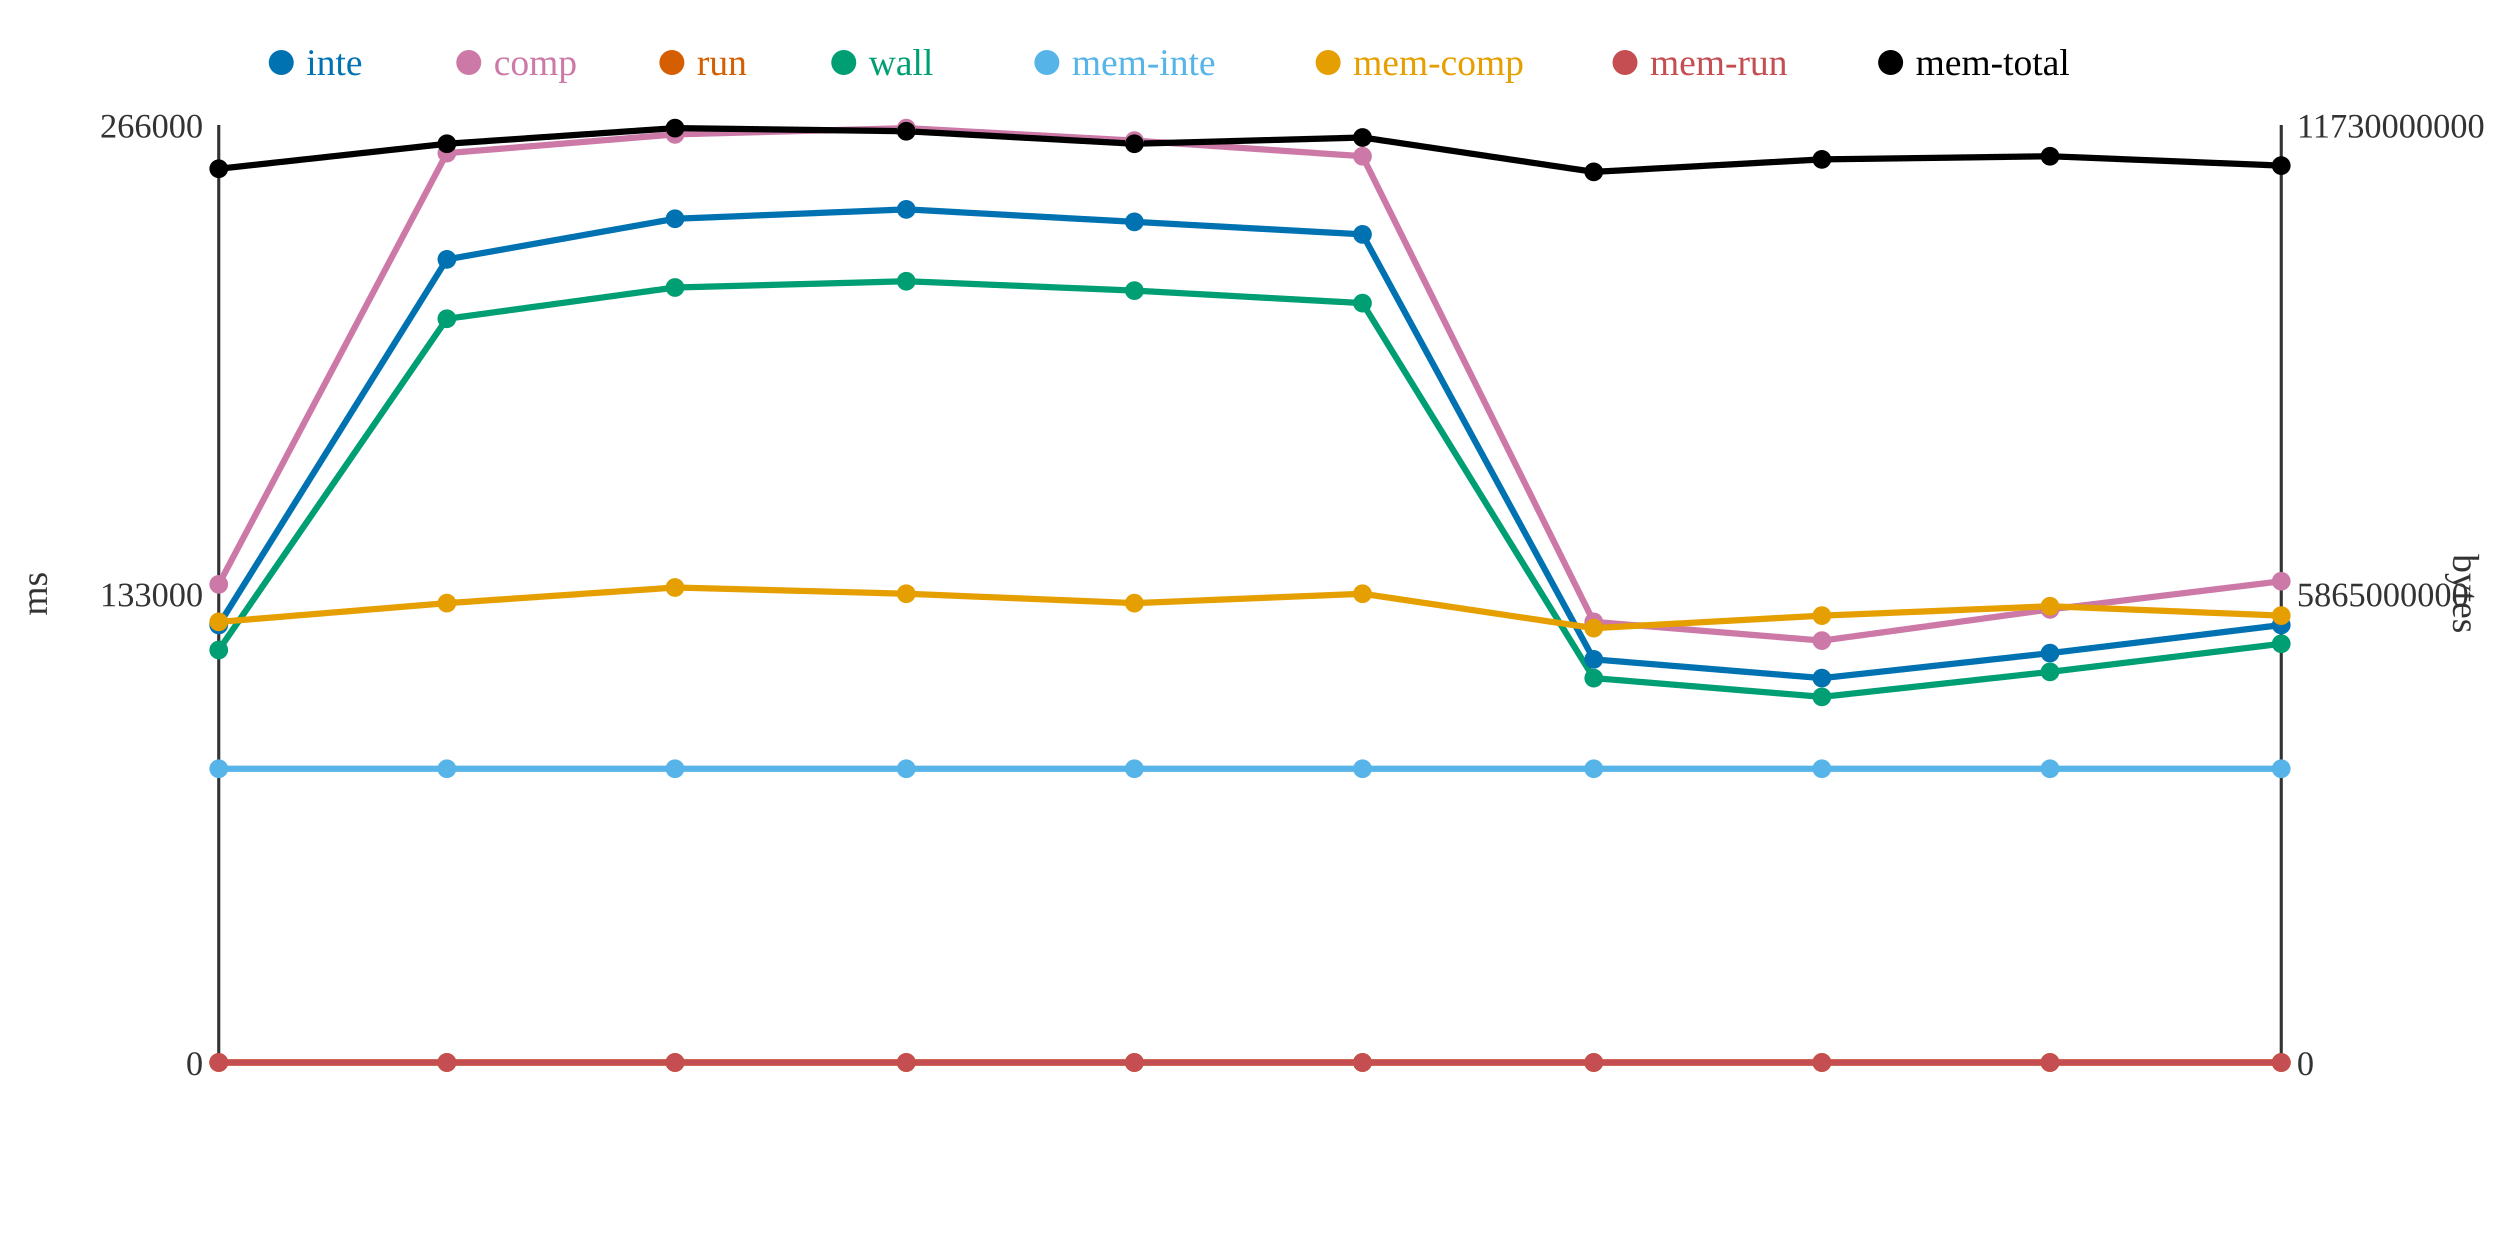
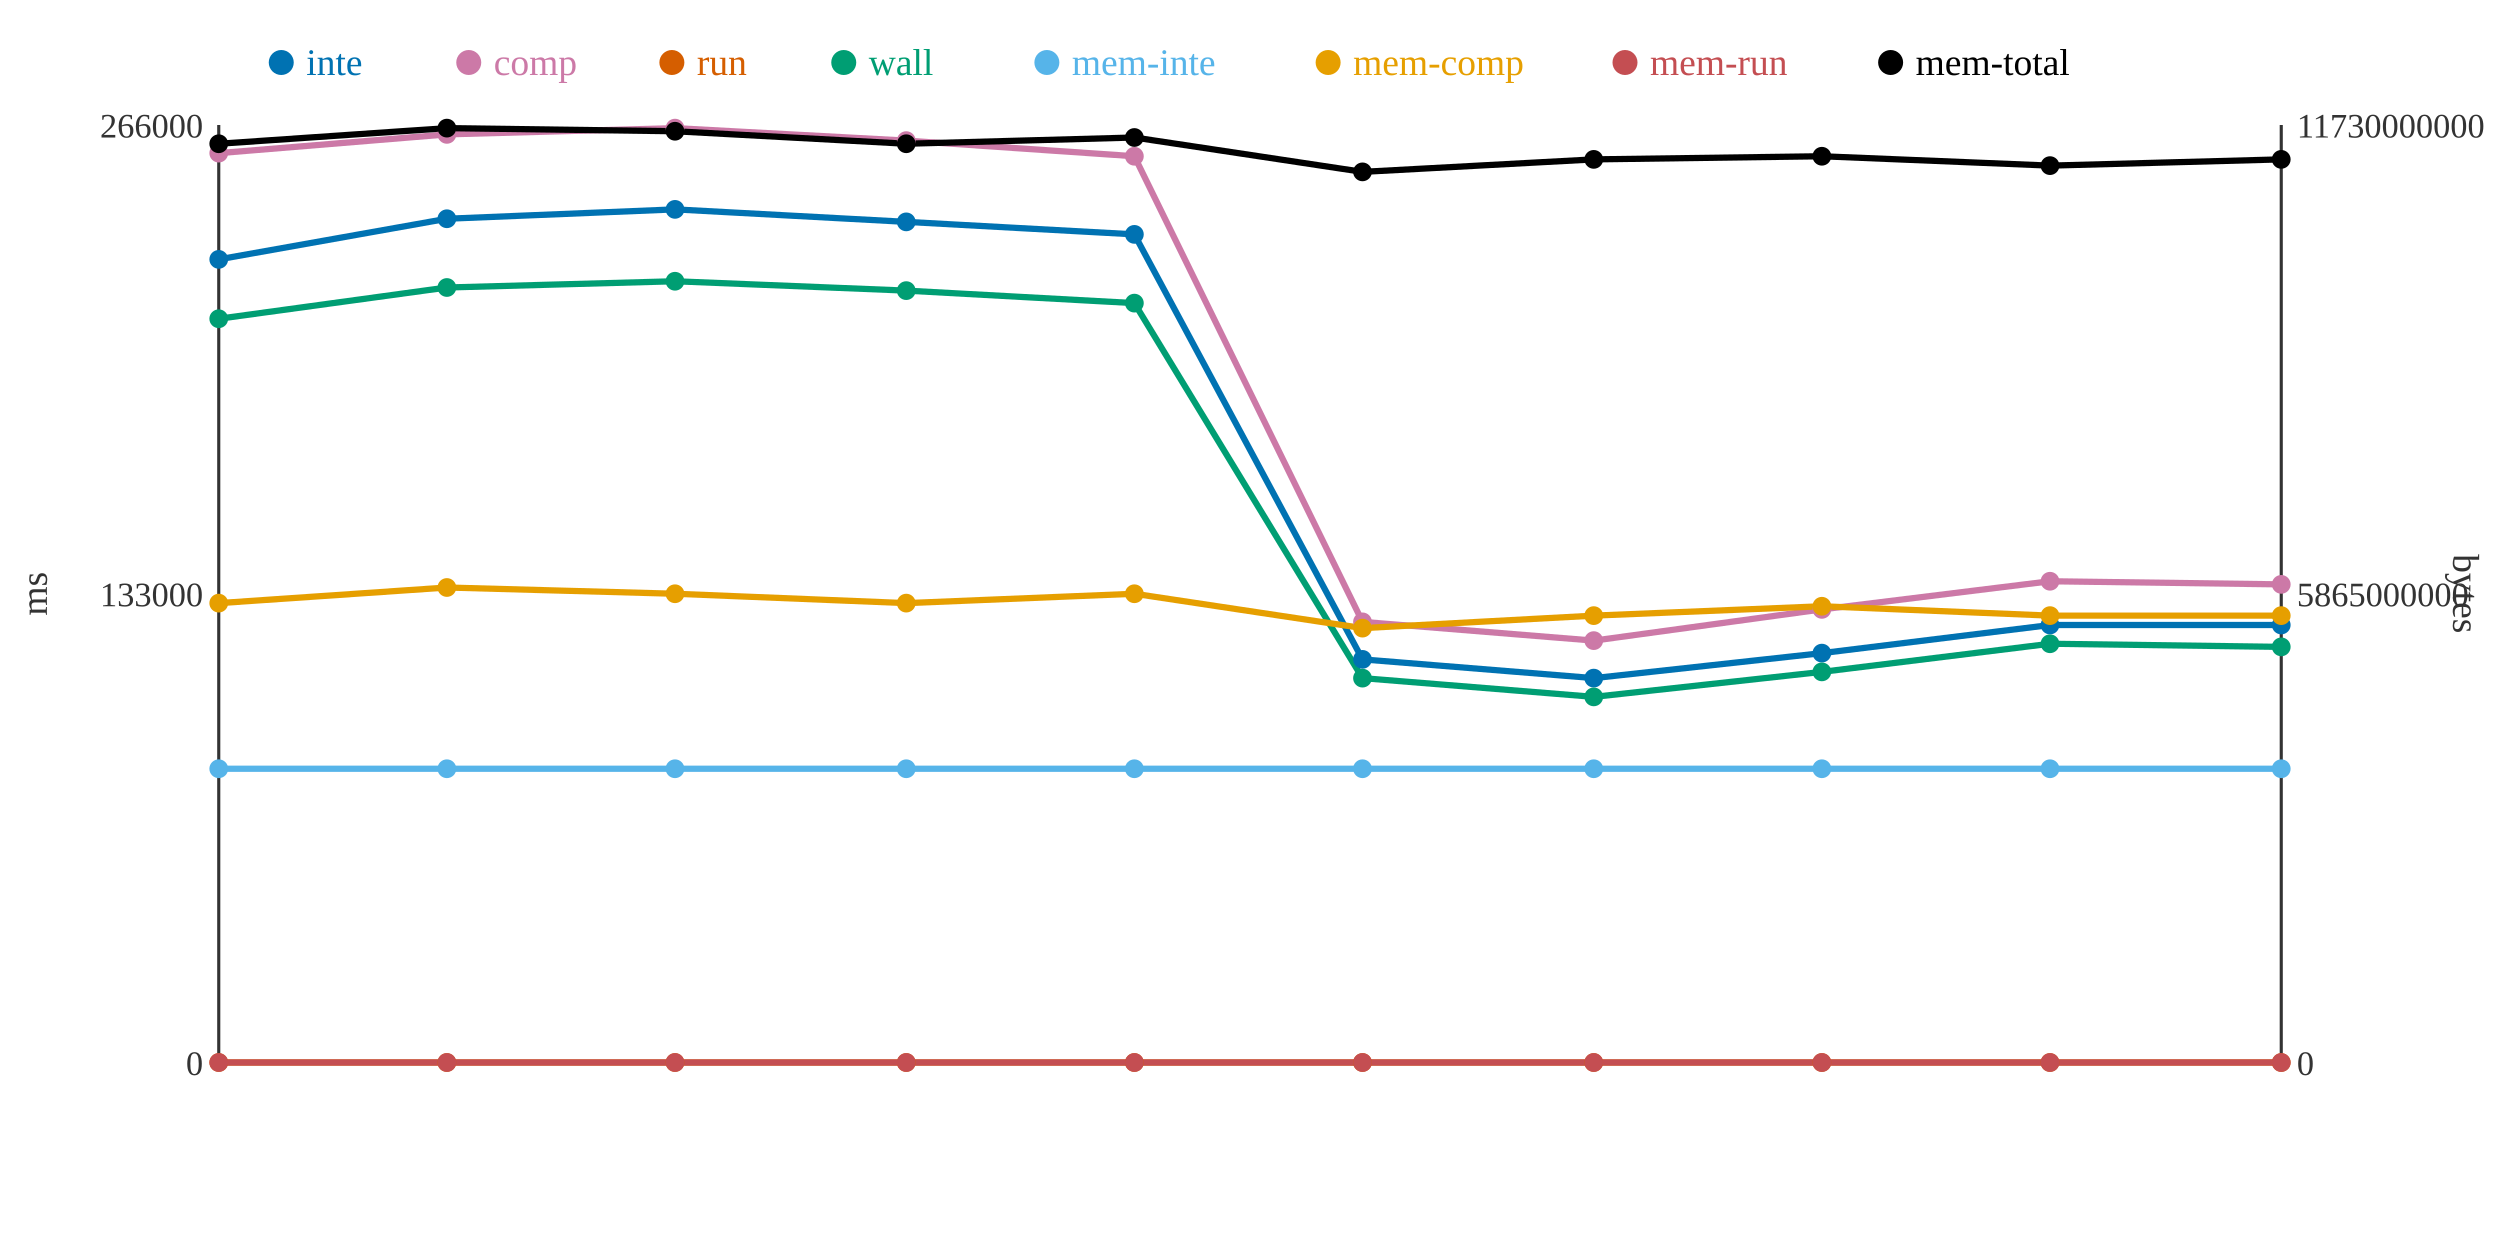
<svg xmlns="http://www.w3.org/2000/svg" width="800" height="400">
  <rect width="800" height="400" fill="white" />
  <line x1="70" y1="40" x2="70" y2="340" stroke="#333" stroke-width="1" />
  <line x1="70" y1="340" x2="730" y2="340" stroke="#333" stroke-width="1" />
  <line x1="730" y1="40" x2="730" y2="340" stroke="#333" stroke-width="1" />
  <text x="65" y="344" text-anchor="end" font-size="11" fill="#333">0</text>
  <text x="65" y="194" text-anchor="end" font-size="11" fill="#333">133000</text>
  <text x="65" y="44" text-anchor="end" font-size="11" fill="#333">266000</text>
  <text x="15" y="190" text-anchor="middle" font-size="12" fill="#333" transform="rotate(-90 15 190)">ms</text>
  <text x="735" y="344" text-anchor="start" font-size="11" fill="#333">0</text>
  <text x="735" y="194" text-anchor="start" font-size="11" fill="#333">5865000000</text>
  <text x="735" y="44" text-anchor="start" font-size="11" fill="#333">11730000000</text>
  <text x="785" y="190" text-anchor="middle" font-size="12" fill="#333" transform="rotate(90 785 190)">bytes</text>
-   <polyline points="70,200 143,83 216,70 290,67 363,71 436,75 510,211 583,217 656,209 730,200" fill="none" stroke="#0072B2" stroke-width="2" />
-   <polyline points="70,187 143,49 216,43 290,41 363,45 436,50 510,199 583,205 656,195 730,186" fill="none" stroke="#CC79A7" stroke-width="2" />
+   <polyline points="70,83 143,70 216,67 290,71 363,75 436,211 510,217 583,209 656,200 730,200" fill="none" stroke="#0072B2" stroke-width="2" />
+   <polyline points="70,49 143,43 216,41 290,45 363,50 436,199 510,205 583,195 656,186 730,187" fill="none" stroke="#CC79A7" stroke-width="2" />
  <polyline points="70,340 143,340 216,340 290,340 363,340 436,340 510,340 583,340 656,340 730,340" fill="none" stroke="#D55E00" stroke-width="2" />
-   <polyline points="70,208 143,102 216,92 290,90 363,93 436,97 510,217 583,223 656,215 730,206" fill="none" stroke="#009E73" stroke-width="2" />
+   <polyline points="70,102 143,92 216,90 290,93 363,97 436,217 510,223 583,215 656,206 730,207" fill="none" stroke="#009E73" stroke-width="2" />
  <polyline points="70,246 143,246 216,246 290,246 363,246 436,246 510,246 583,246 656,246 730,246" fill="none" stroke="#56B4E9" stroke-width="2" />
-   <polyline points="70,199 143,193 216,188 290,190 363,193 436,190 510,201 583,197 656,194 730,197" fill="none" stroke="#E69F00" stroke-width="2" />
+   <polyline points="70,193 143,188 216,190 290,193 363,190 436,201 510,197 583,194 656,197 730,197" fill="none" stroke="#E69F00" stroke-width="2" />
  <polyline points="70,340 143,340 216,340 290,340 363,340 436,340 510,340 583,340 656,340 730,340" fill="none" stroke="#C44E52" stroke-width="2" />
-   <polyline points="70,54 143,46 216,41 290,42 363,46 436,44 510,55 583,51 656,50 730,53" fill="none" stroke="#000000" stroke-width="2" />
-   <circle cx="70" cy="200" r="3" fill="#0072B2" />
-   <circle cx="70" cy="187" r="3" fill="#CC79A7" />
+   <polyline points="70,46 143,41 216,42 290,46 363,44 436,55 510,51 583,50 656,53 730,51" fill="none" stroke="#000000" stroke-width="2" />
+   <circle cx="70" cy="83" r="3" fill="#0072B2" />
+   <circle cx="70" cy="49" r="3" fill="#CC79A7" />
  <circle cx="70" cy="340" r="3" fill="#D55E00" />
-   <circle cx="70" cy="208" r="3" fill="#009E73" />
+   <circle cx="70" cy="102" r="3" fill="#009E73" />
  <circle cx="70" cy="246" r="3" fill="#56B4E9" />
-   <circle cx="70" cy="199" r="3" fill="#E69F00" />
+   <circle cx="70" cy="193" r="3" fill="#E69F00" />
  <circle cx="70" cy="340" r="3" fill="#C44E52" />
-   <circle cx="70" cy="54" r="3" fill="#000000" />
-   <circle cx="143" cy="83" r="3" fill="#0072B2" />
-   <circle cx="143" cy="49" r="3" fill="#CC79A7" />
+   <circle cx="70" cy="46" r="3" fill="#000000" />
+   <circle cx="143" cy="70" r="3" fill="#0072B2" />
+   <circle cx="143" cy="43" r="3" fill="#CC79A7" />
  <circle cx="143" cy="340" r="3" fill="#D55E00" />
-   <circle cx="143" cy="102" r="3" fill="#009E73" />
+   <circle cx="143" cy="92" r="3" fill="#009E73" />
  <circle cx="143" cy="246" r="3" fill="#56B4E9" />
-   <circle cx="143" cy="193" r="3" fill="#E69F00" />
+   <circle cx="143" cy="188" r="3" fill="#E69F00" />
  <circle cx="143" cy="340" r="3" fill="#C44E52" />
-   <circle cx="143" cy="46" r="3" fill="#000000" />
-   <circle cx="216" cy="70" r="3" fill="#0072B2" />
-   <circle cx="216" cy="43" r="3" fill="#CC79A7" />
+   <circle cx="143" cy="41" r="3" fill="#000000" />
+   <circle cx="216" cy="67" r="3" fill="#0072B2" />
+   <circle cx="216" cy="41" r="3" fill="#CC79A7" />
  <circle cx="216" cy="340" r="3" fill="#D55E00" />
-   <circle cx="216" cy="92" r="3" fill="#009E73" />
+   <circle cx="216" cy="90" r="3" fill="#009E73" />
  <circle cx="216" cy="246" r="3" fill="#56B4E9" />
-   <circle cx="216" cy="188" r="3" fill="#E69F00" />
+   <circle cx="216" cy="190" r="3" fill="#E69F00" />
  <circle cx="216" cy="340" r="3" fill="#C44E52" />
-   <circle cx="216" cy="41" r="3" fill="#000000" />
-   <circle cx="290" cy="67" r="3" fill="#0072B2" />
-   <circle cx="290" cy="41" r="3" fill="#CC79A7" />
+   <circle cx="216" cy="42" r="3" fill="#000000" />
+   <circle cx="290" cy="71" r="3" fill="#0072B2" />
+   <circle cx="290" cy="45" r="3" fill="#CC79A7" />
  <circle cx="290" cy="340" r="3" fill="#D55E00" />
-   <circle cx="290" cy="90" r="3" fill="#009E73" />
+   <circle cx="290" cy="93" r="3" fill="#009E73" />
  <circle cx="290" cy="246" r="3" fill="#56B4E9" />
-   <circle cx="290" cy="190" r="3" fill="#E69F00" />
+   <circle cx="290" cy="193" r="3" fill="#E69F00" />
  <circle cx="290" cy="340" r="3" fill="#C44E52" />
-   <circle cx="290" cy="42" r="3" fill="#000000" />
-   <circle cx="363" cy="71" r="3" fill="#0072B2" />
-   <circle cx="363" cy="45" r="3" fill="#CC79A7" />
+   <circle cx="290" cy="46" r="3" fill="#000000" />
+   <circle cx="363" cy="75" r="3" fill="#0072B2" />
+   <circle cx="363" cy="50" r="3" fill="#CC79A7" />
  <circle cx="363" cy="340" r="3" fill="#D55E00" />
-   <circle cx="363" cy="93" r="3" fill="#009E73" />
+   <circle cx="363" cy="97" r="3" fill="#009E73" />
  <circle cx="363" cy="246" r="3" fill="#56B4E9" />
-   <circle cx="363" cy="193" r="3" fill="#E69F00" />
+   <circle cx="363" cy="190" r="3" fill="#E69F00" />
  <circle cx="363" cy="340" r="3" fill="#C44E52" />
-   <circle cx="363" cy="46" r="3" fill="#000000" />
-   <circle cx="436" cy="75" r="3" fill="#0072B2" />
-   <circle cx="436" cy="50" r="3" fill="#CC79A7" />
+   <circle cx="363" cy="44" r="3" fill="#000000" />
+   <circle cx="436" cy="211" r="3" fill="#0072B2" />
+   <circle cx="436" cy="199" r="3" fill="#CC79A7" />
  <circle cx="436" cy="340" r="3" fill="#D55E00" />
-   <circle cx="436" cy="97" r="3" fill="#009E73" />
+   <circle cx="436" cy="217" r="3" fill="#009E73" />
  <circle cx="436" cy="246" r="3" fill="#56B4E9" />
-   <circle cx="436" cy="190" r="3" fill="#E69F00" />
+   <circle cx="436" cy="201" r="3" fill="#E69F00" />
  <circle cx="436" cy="340" r="3" fill="#C44E52" />
-   <circle cx="436" cy="44" r="3" fill="#000000" />
-   <circle cx="510" cy="211" r="3" fill="#0072B2" />
-   <circle cx="510" cy="199" r="3" fill="#CC79A7" />
+   <circle cx="436" cy="55" r="3" fill="#000000" />
+   <circle cx="510" cy="217" r="3" fill="#0072B2" />
+   <circle cx="510" cy="205" r="3" fill="#CC79A7" />
  <circle cx="510" cy="340" r="3" fill="#D55E00" />
-   <circle cx="510" cy="217" r="3" fill="#009E73" />
+   <circle cx="510" cy="223" r="3" fill="#009E73" />
  <circle cx="510" cy="246" r="3" fill="#56B4E9" />
-   <circle cx="510" cy="201" r="3" fill="#E69F00" />
+   <circle cx="510" cy="197" r="3" fill="#E69F00" />
  <circle cx="510" cy="340" r="3" fill="#C44E52" />
-   <circle cx="510" cy="55" r="3" fill="#000000" />
-   <circle cx="583" cy="217" r="3" fill="#0072B2" />
-   <circle cx="583" cy="205" r="3" fill="#CC79A7" />
+   <circle cx="510" cy="51" r="3" fill="#000000" />
+   <circle cx="583" cy="209" r="3" fill="#0072B2" />
+   <circle cx="583" cy="195" r="3" fill="#CC79A7" />
  <circle cx="583" cy="340" r="3" fill="#D55E00" />
-   <circle cx="583" cy="223" r="3" fill="#009E73" />
+   <circle cx="583" cy="215" r="3" fill="#009E73" />
  <circle cx="583" cy="246" r="3" fill="#56B4E9" />
-   <circle cx="583" cy="197" r="3" fill="#E69F00" />
+   <circle cx="583" cy="194" r="3" fill="#E69F00" />
  <circle cx="583" cy="340" r="3" fill="#C44E52" />
-   <circle cx="583" cy="51" r="3" fill="#000000" />
-   <circle cx="656" cy="209" r="3" fill="#0072B2" />
-   <circle cx="656" cy="195" r="3" fill="#CC79A7" />
+   <circle cx="583" cy="50" r="3" fill="#000000" />
+   <circle cx="656" cy="200" r="3" fill="#0072B2" />
+   <circle cx="656" cy="186" r="3" fill="#CC79A7" />
  <circle cx="656" cy="340" r="3" fill="#D55E00" />
-   <circle cx="656" cy="215" r="3" fill="#009E73" />
+   <circle cx="656" cy="206" r="3" fill="#009E73" />
  <circle cx="656" cy="246" r="3" fill="#56B4E9" />
-   <circle cx="656" cy="194" r="3" fill="#E69F00" />
+   <circle cx="656" cy="197" r="3" fill="#E69F00" />
  <circle cx="656" cy="340" r="3" fill="#C44E52" />
-   <circle cx="656" cy="50" r="3" fill="#000000" />
+   <circle cx="656" cy="53" r="3" fill="#000000" />
  <circle cx="730" cy="200" r="3" fill="#0072B2" />
-   <circle cx="730" cy="186" r="3" fill="#CC79A7" />
+   <circle cx="730" cy="187" r="3" fill="#CC79A7" />
  <circle cx="730" cy="340" r="3" fill="#D55E00" />
-   <circle cx="730" cy="206" r="3" fill="#009E73" />
+   <circle cx="730" cy="207" r="3" fill="#009E73" />
  <circle cx="730" cy="246" r="3" fill="#56B4E9" />
  <circle cx="730" cy="197" r="3" fill="#E69F00" />
  <circle cx="730" cy="340" r="3" fill="#C44E52" />
-   <circle cx="730" cy="53" r="3" fill="#000000" />
+   <circle cx="730" cy="51" r="3" fill="#000000" />
  <circle cx="90" cy="20" r="4" fill="#0072B2" />
  <text x="98" y="24" text-anchor="start" font-size="12" fill="#0072B2">inte</text>
  <circle cx="150" cy="20" r="4" fill="#CC79A7" />
  <text x="158" y="24" text-anchor="start" font-size="12" fill="#CC79A7">comp</text>
  <circle cx="215" cy="20" r="4" fill="#D55E00" />
  <text x="223" y="24" text-anchor="start" font-size="12" fill="#D55E00">run</text>
  <circle cx="270" cy="20" r="4" fill="#009E73" />
  <text x="278" y="24" text-anchor="start" font-size="12" fill="#009E73">wall</text>
  <circle cx="335" cy="20" r="4" fill="#56B4E9" />
  <text x="343" y="24" text-anchor="start" font-size="12" fill="#56B4E9">mem-inte</text>
  <circle cx="425" cy="20" r="4" fill="#E69F00" />
  <text x="433" y="24" text-anchor="start" font-size="12" fill="#E69F00">mem-comp</text>
  <circle cx="520" cy="20" r="4" fill="#C44E52" />
  <text x="528" y="24" text-anchor="start" font-size="12" fill="#C44E52">mem-run</text>
  <circle cx="605" cy="20" r="4" fill="#000000" />
  <text x="613" y="24" text-anchor="start" font-size="12" fill="#000000">mem-total</text>
</svg>
